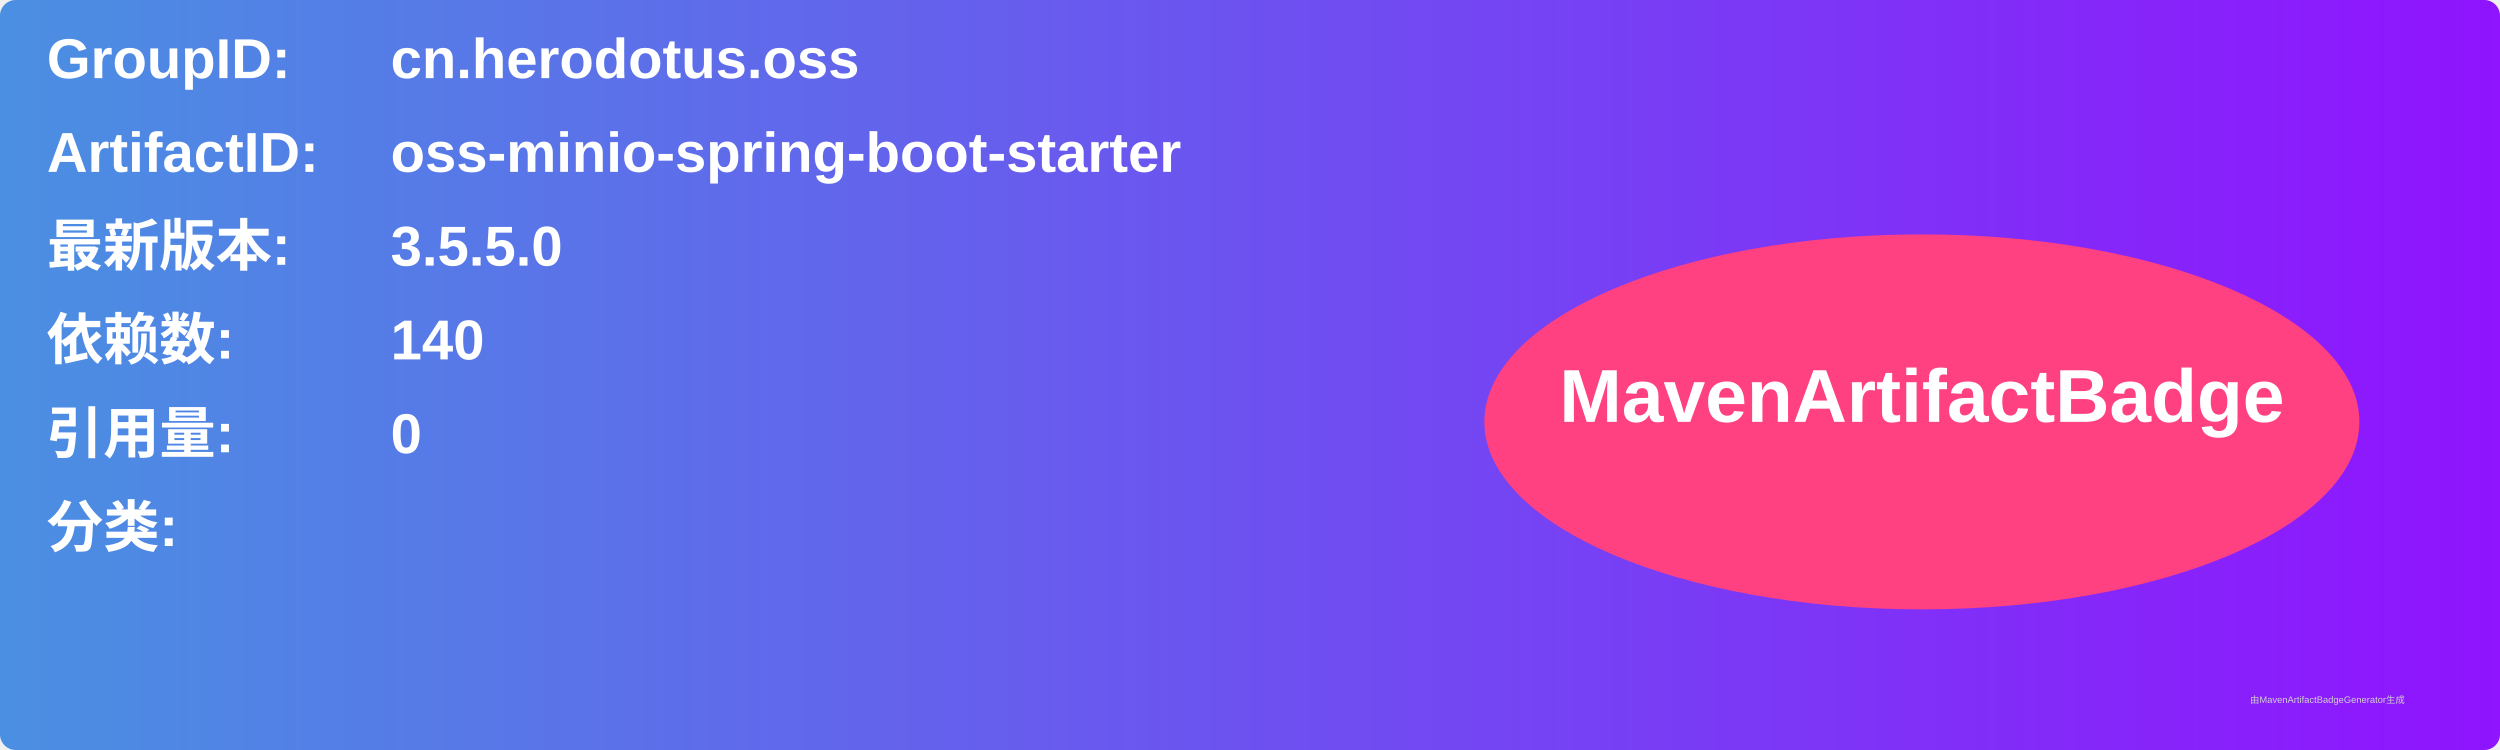
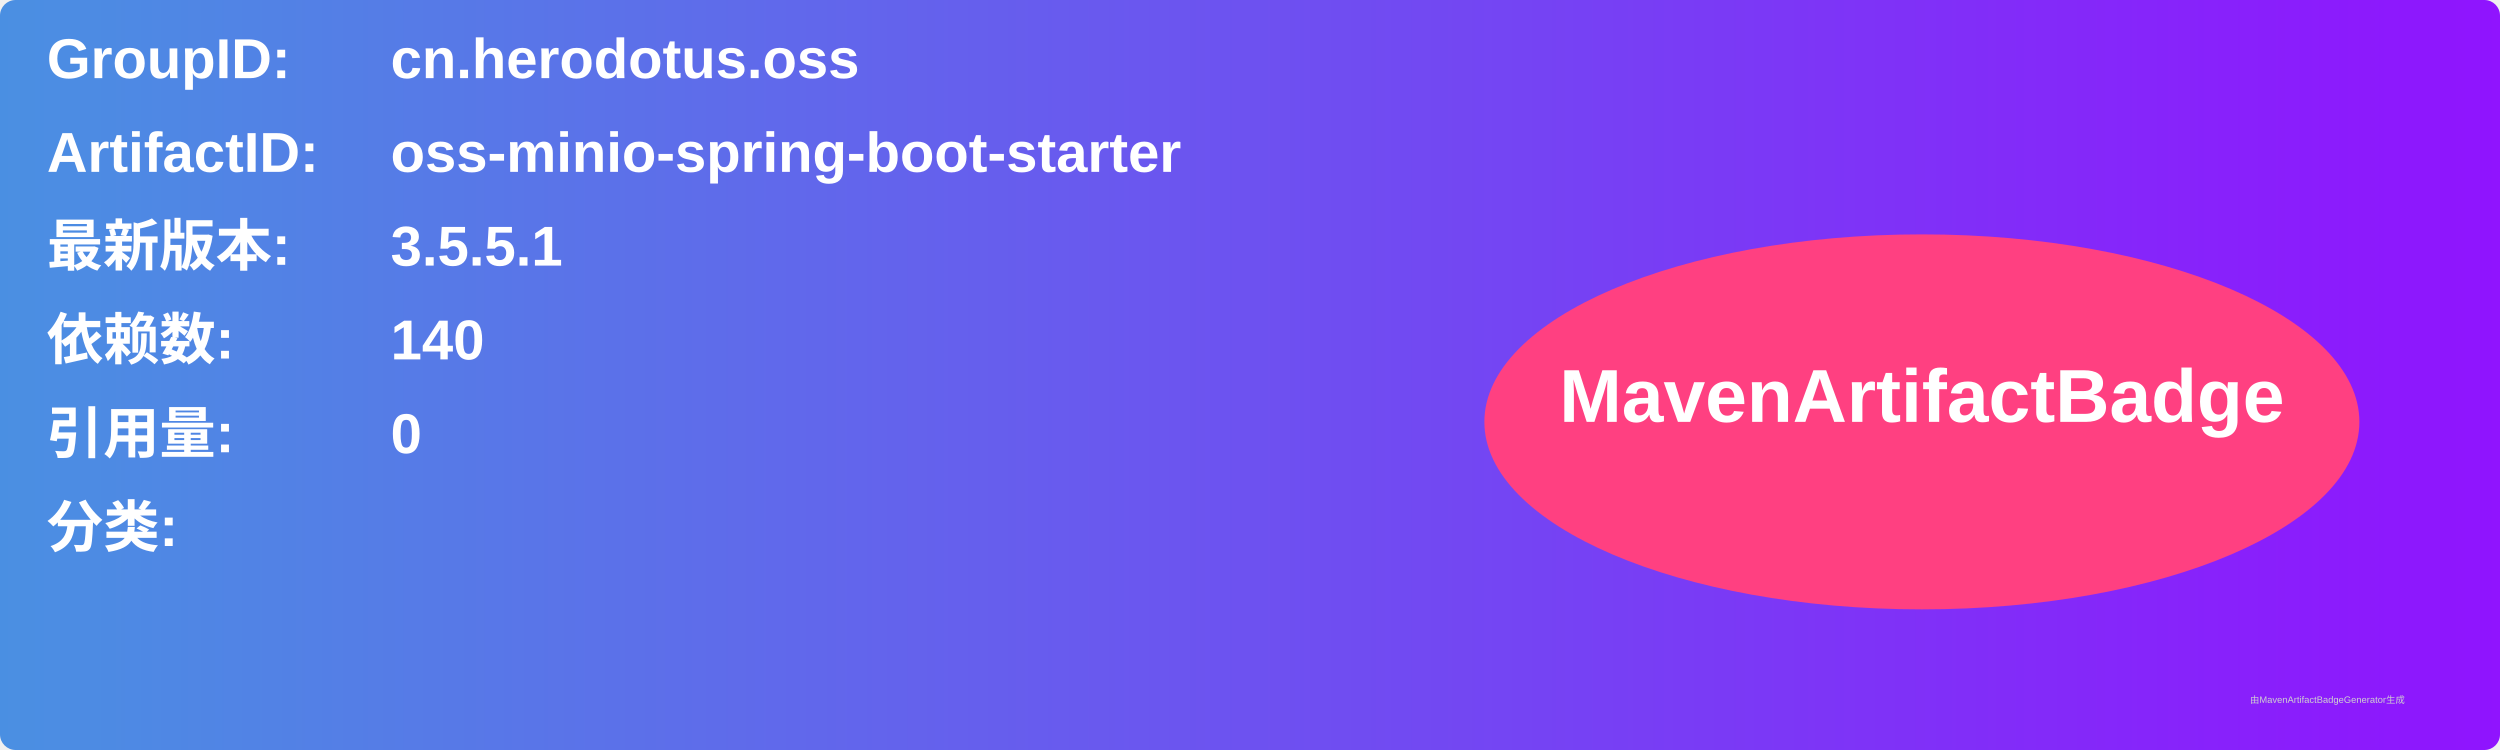
<svg xmlns="http://www.w3.org/2000/svg" width="800" height="240" viewBox="0 0 800 240">
  <linearGradient id="grad" x1="0%" y1="0%" x2="100%" y2="0%">
    <stop offset="0%" stop-color="#4a90e2" />
    <stop offset="100%" stop-color="#9013fe" />
  </linearGradient>
  <rect width="100%" height="100%" rx="5" ry="5" fill="url(#grad)" />
  <g transform="translate(15, 15)">
    <text x="0" y="10" font-family="Arial" font-size="18" fill="white" font-weight="bold" width="260">GroupID:</text>
    <text x="110" y="10" font-family="Arial" font-size="18" fill="white" font-weight="bold" width="460">cn.herodotus.oss</text>
    <text x="0" y="40" font-family="Arial" font-size="18" fill="white" font-weight="bold" width="260">ArtifactID:</text>
    <text x="110" y="40" font-family="Arial" font-size="18" fill="white" font-weight="bold" width="460">oss-minio-spring-boot-starter</text>
    <text x="0" y="70" font-family="Arial" font-size="18" fill="white" font-weight="bold">最新版本:</text>
    <text x="110" y="70" font-family="Arial" font-size="18" fill="white" font-weight="bold">
-       <tspan font-weight="bold">3.5.5.0</tspan>
+       <tspan font-weight="bold">3.5.5.1</tspan>
    </text>
    <text x="0" y="100" font-family="Arial" font-size="18" fill="white" font-weight="bold">依赖数: </text>
    <text x="110" y="100" font-family="Arial" font-size="18" fill="white">
      <tspan font-weight="bold">140</tspan>
    </text>
    <text x="0" y="130" font-family="Arial" font-size="18" fill="white" font-weight="bold">引用量: </text>
    <text x="110" y="130" font-family="Arial" font-size="18" fill="white">
      <tspan font-weight="bold">0</tspan>
    </text>
    <text x="0" y="160" font-family="Arial" font-size="18" fill="white" font-weight="bold">分类:</text>
    <text x="10" y="190" font-family="Arial" font-size="10" fill="white">
      <tspan font-weight="bold" />
    </text>
    <ellipse cx="600" cy="120" rx="140" ry="60" fill="#ff4081" />
    <text x="600" y="120" text-anchor="middle" font-family="Arial" font-size="24" fill="white" font-weight="bold">MavenArtifactBadge</text>
  </g>
  <text x="720" y="225" font-family="Arial" font-size="3" fill="#d0d0d0">由MavenArtifactBadgeGenerator生成</text>
</svg>
